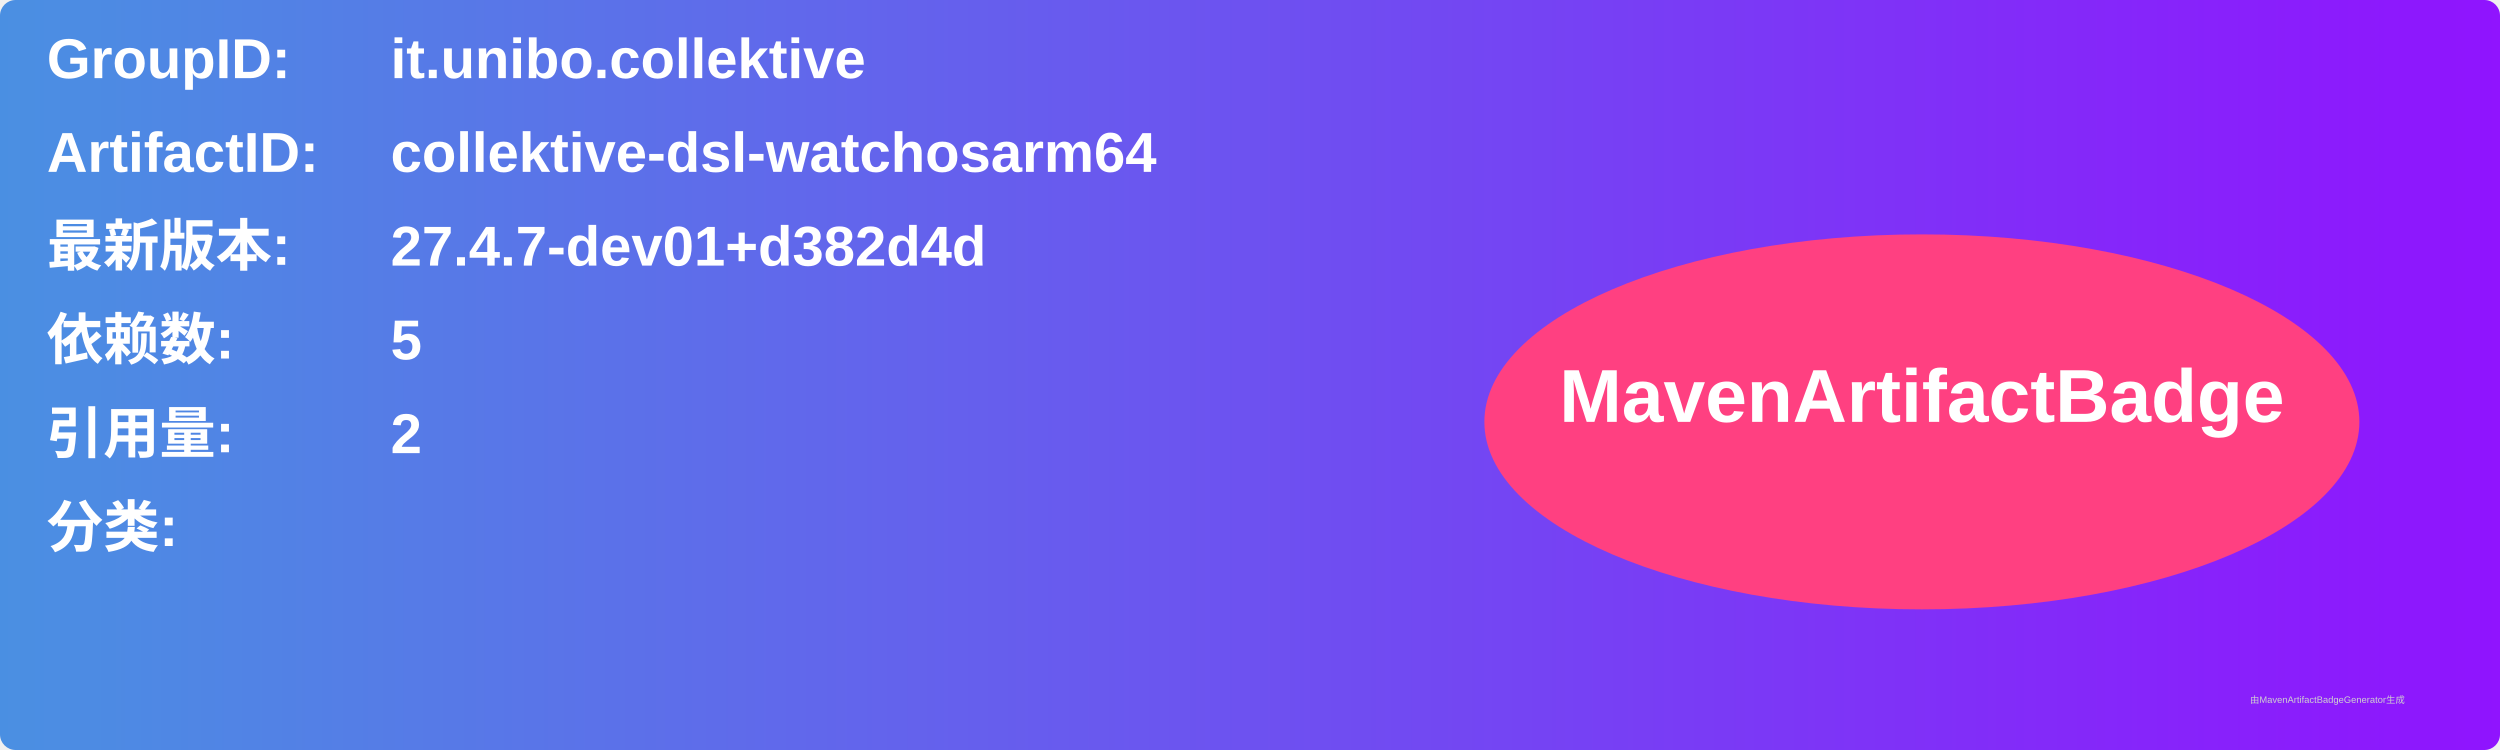
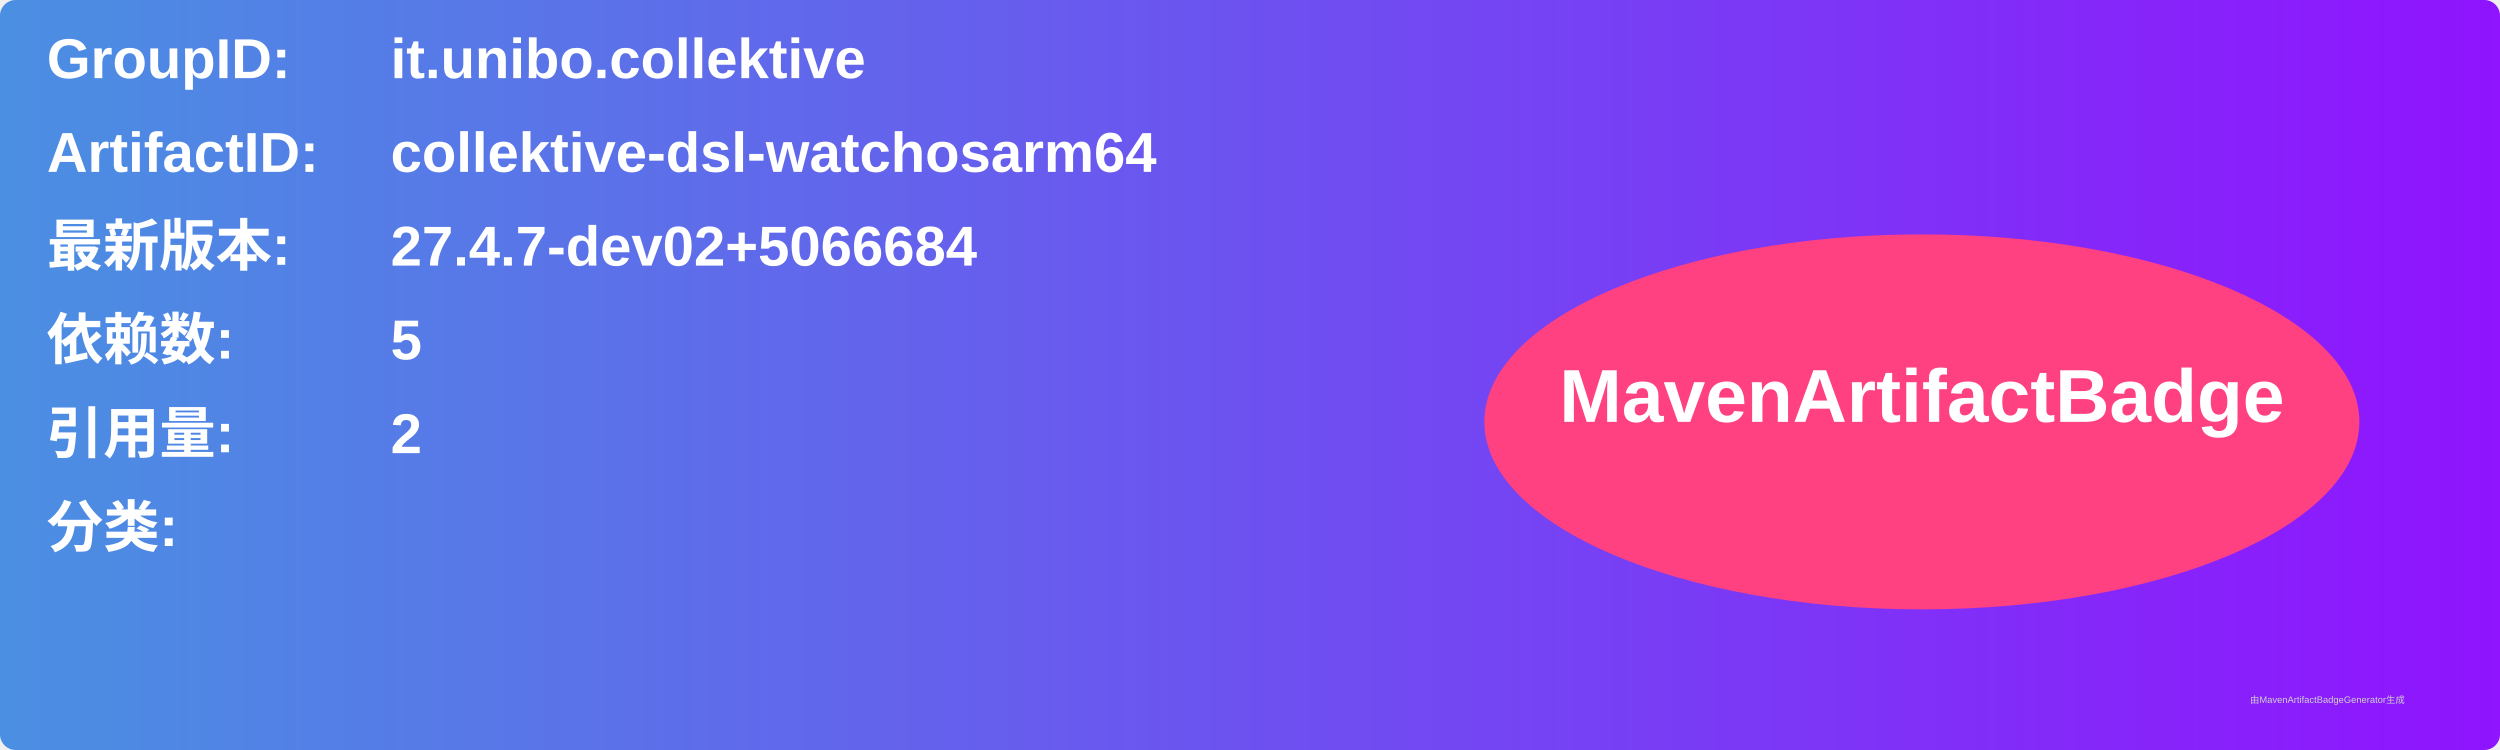
<svg xmlns="http://www.w3.org/2000/svg" width="800" height="240" viewBox="0 0 800 240">
  <linearGradient id="grad" x1="0%" y1="0%" x2="100%" y2="0%">
    <stop offset="0%" stop-color="#4a90e2" />
    <stop offset="100%" stop-color="#9013fe" />
  </linearGradient>
  <rect width="100%" height="100%" rx="5" ry="5" fill="url(#grad)" />
  <g transform="translate(15, 15)">
    <text x="0" y="10" font-family="Arial" font-size="18" fill="white" font-weight="bold" width="260">GroupID:</text>
    <text x="110" y="10" font-family="Arial" font-size="18" fill="white" font-weight="bold" width="460">it.unibo.collektive</text>
    <text x="0" y="40" font-family="Arial" font-size="18" fill="white" font-weight="bold" width="260">ArtifactID:</text>
    <text x="110" y="40" font-family="Arial" font-size="18" fill="white" font-weight="bold" width="460">collektive-dsl-watchosarm64</text>
    <text x="0" y="70" font-family="Arial" font-size="18" fill="white" font-weight="bold">最新版本:</text>
    <text x="110" y="70" font-family="Arial" font-size="18" fill="white" font-weight="bold">
-       <tspan font-weight="bold">27.4.7-dev01+d382d4d</tspan>
+       <tspan font-weight="bold">27.4.7-dev02+5066684</tspan>
    </text>
    <text x="0" y="100" font-family="Arial" font-size="18" fill="white" font-weight="bold">依赖数: </text>
    <text x="110" y="100" font-family="Arial" font-size="18" fill="white">
      <tspan font-weight="bold">5</tspan>
    </text>
    <text x="0" y="130" font-family="Arial" font-size="18" fill="white" font-weight="bold">引用量: </text>
    <text x="110" y="130" font-family="Arial" font-size="18" fill="white">
      <tspan font-weight="bold">2</tspan>
    </text>
    <text x="0" y="160" font-family="Arial" font-size="18" fill="white" font-weight="bold">分类:</text>
    <text x="10" y="190" font-family="Arial" font-size="10" fill="white">
      <tspan font-weight="bold" />
    </text>
    <ellipse cx="600" cy="120" rx="140" ry="60" fill="#ff4081" />
    <text x="600" y="120" text-anchor="middle" font-family="Arial" font-size="24" fill="white" font-weight="bold">MavenArtifactBadge</text>
  </g>
  <text x="720" y="225" font-family="Arial" font-size="3" fill="#d0d0d0">由MavenArtifactBadgeGenerator生成</text>
</svg>
